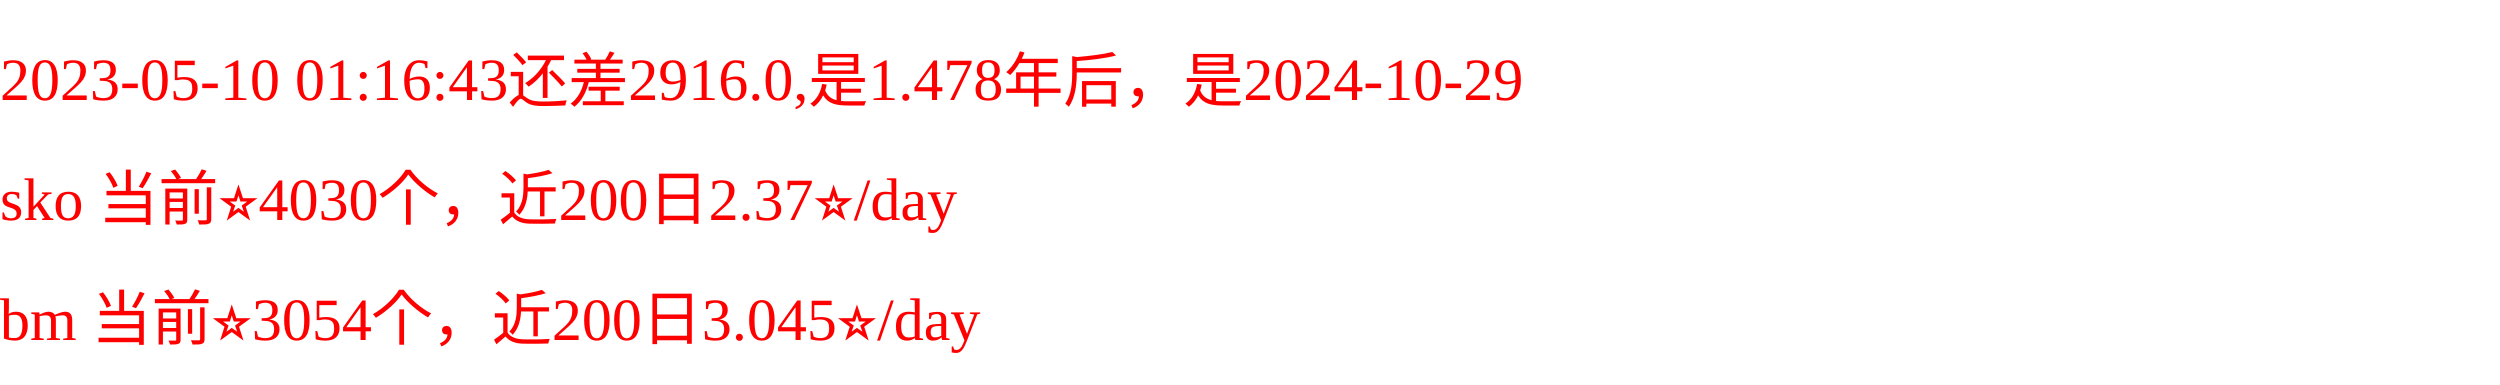
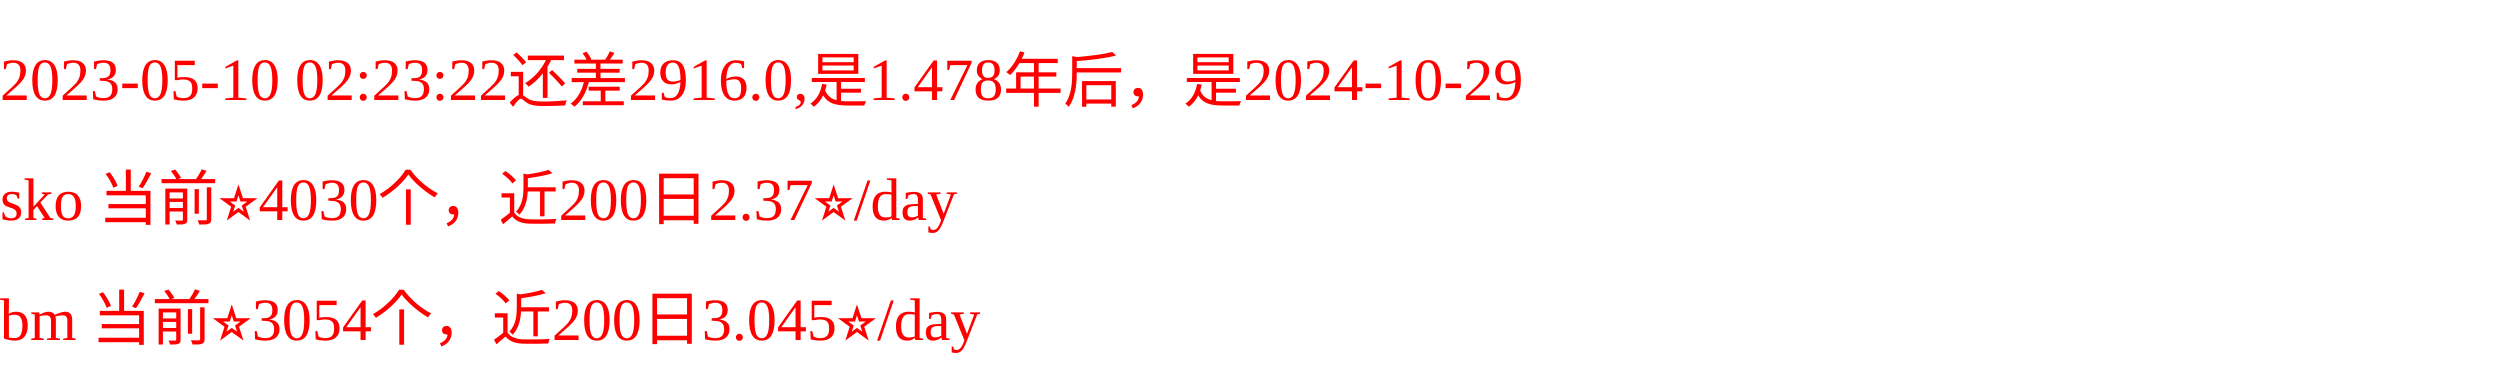
<svg xmlns="http://www.w3.org/2000/svg" width="500px" height="77px" fill="red">
-   <text y="20" fill="red">2023-05-10 01:16:43还差2916.0,是1.478年后，是2024-10-29</text>
+   <text y="20" fill="red">2023-05-10 02:23:22还差2916.0,是1.478年后，是2024-10-29</text>
  <text y="44" fill="red">sko 当前⭐️4030个，近200日2.37⭐️/day</text>
  <text y="68" fill="red">bm 当前⭐️3054个，近200日3.045⭐️/day</text>
</svg>
